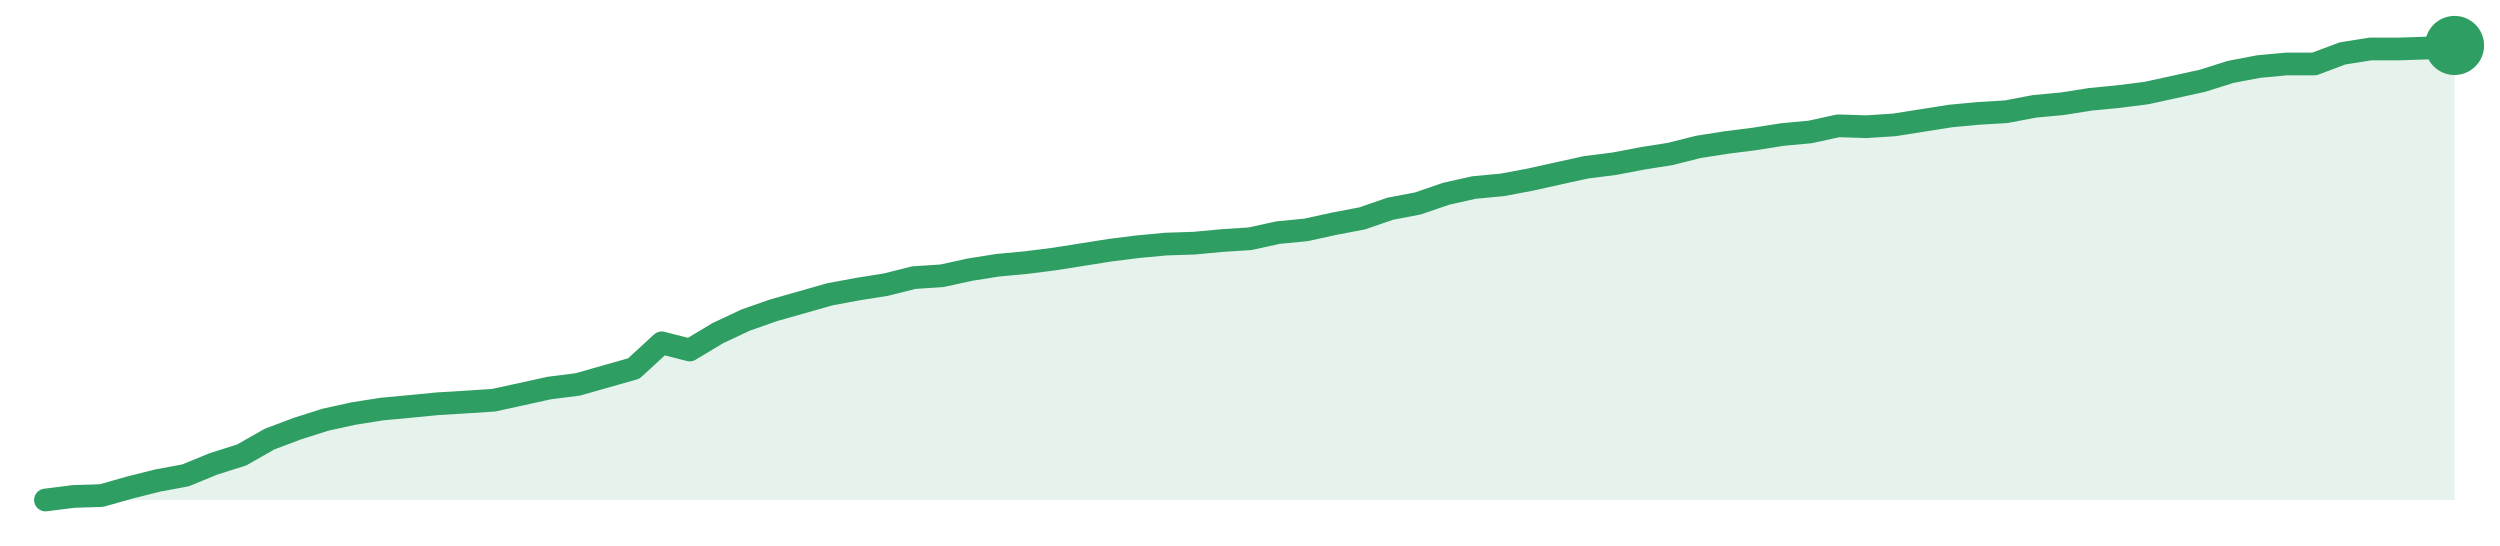
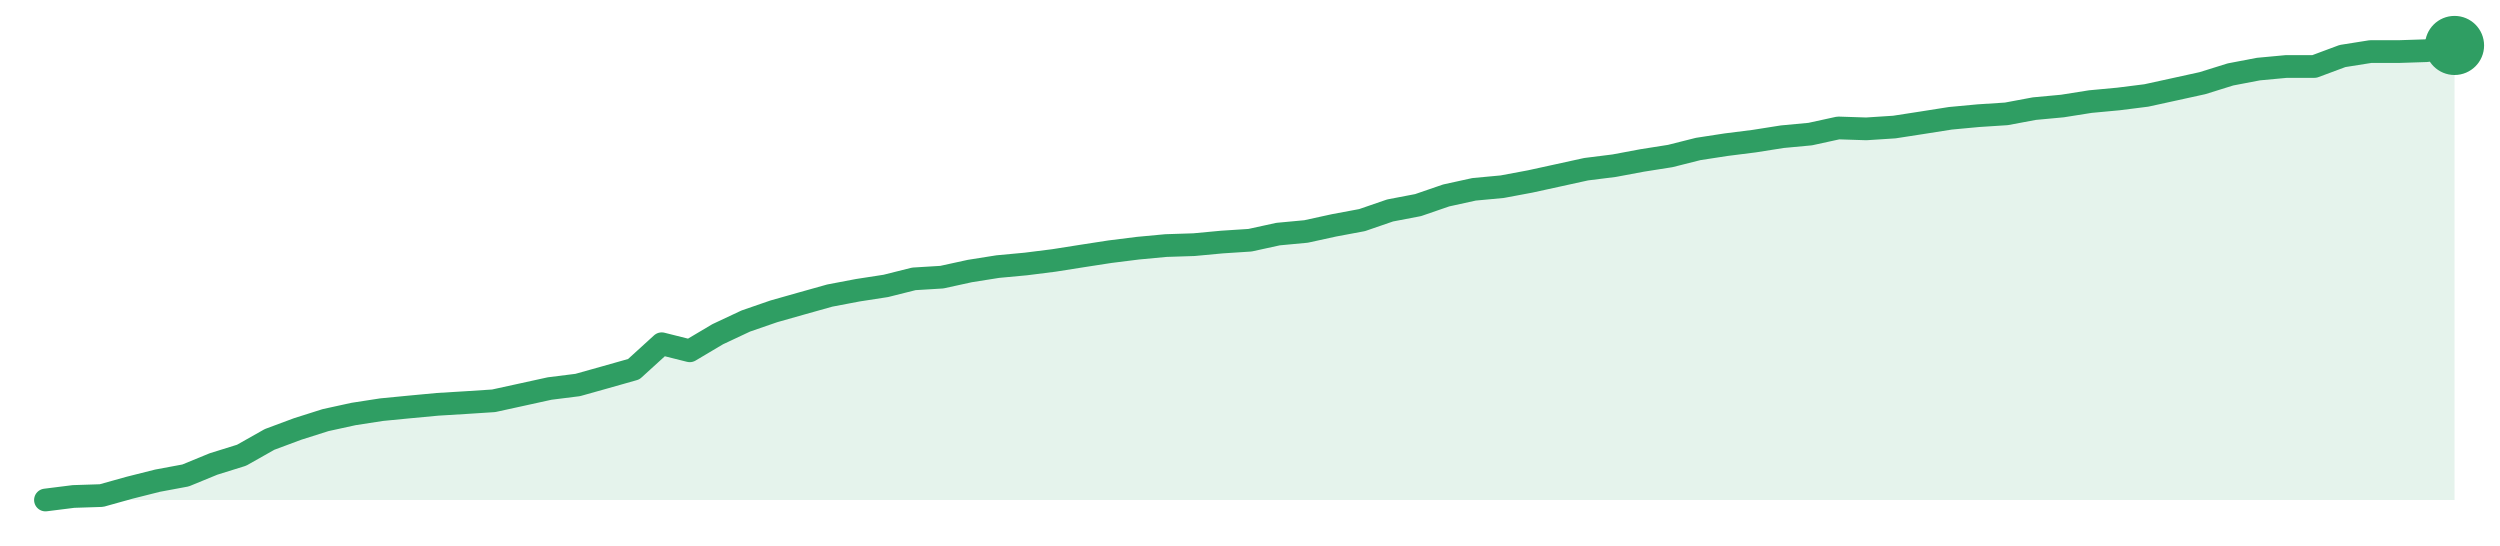
<svg xmlns="http://www.w3.org/2000/svg" width="220" height="48" viewBox="0 0 220 48" role="img" aria-label="trend">
-   <path d="M4.0,44.0 L4.0,44.0 L6.47,43.69 L8.93,43.61 L11.4,42.91 L13.86,42.29 L16.33,41.83 L18.79,40.82 L21.26,40.04 L23.72,38.64 L26.19,37.71 L28.65,36.93 L31.12,36.39 L33.58,36.0 L36.05,35.77 L38.51,35.53 L40.98,35.38 L43.44,35.22 L45.91,34.68 L48.37,34.14 L50.84,33.83 L53.3,33.13 L55.77,32.43 L58.23,30.17 L60.7,30.8 L63.16,29.32 L65.63,28.16 L68.09,27.3 L70.56,26.6 L73.02,25.9 L75.49,25.44 L77.95,25.05 L80.42,24.43 L82.88,24.27 L85.35,23.73 L87.81,23.34 L90.28,23.11 L92.74,22.8 L95.21,22.41 L97.67,22.02 L100.14,21.71 L102.6,21.48 L105.07,21.4 L107.53,21.17 L110.0,21.01 L112.47,20.47 L114.93,20.23 L117.4,19.69 L119.86,19.22 L122.33,18.37 L124.79,17.9 L127.26,17.05 L129.72,16.5 L132.19,16.27 L134.65,15.81 L137.12,15.26 L139.58,14.72 L142.05,14.41 L144.51,13.94 L146.98,13.55 L149.44,12.93 L151.91,12.54 L154.37,12.23 L156.84,11.84 L159.3,11.61 L161.77,11.07 L164.23,11.15 L166.7,10.99 L169.16,10.6 L171.63,10.21 L174.09,9.98 L176.56,9.83 L179.02,9.36 L181.49,9.13 L183.95,8.74 L186.42,8.5 L188.88,8.19 L191.35,7.65 L193.81,7.11 L196.28,6.33 L198.74,5.86 L201.21,5.63 L203.67,5.63 L206.14,4.7 L208.6,4.31 L211.07,4.31 L213.53,4.23 L216.0,4.0 L216.0,44.0 Z" fill="#2f9e631f" />
-   <path d="M4.0,44.0 L6.47,43.69 L8.93,43.61 L11.4,42.91 L13.86,42.29 L16.33,41.83 L18.79,40.82 L21.26,40.04 L23.72,38.64 L26.19,37.71 L28.65,36.93 L31.12,36.39 L33.58,36.0 L36.05,35.77 L38.51,35.53 L40.98,35.38 L43.44,35.22 L45.91,34.68 L48.37,34.14 L50.84,33.83 L53.3,33.13 L55.77,32.43 L58.23,30.17 L60.7,30.8 L63.16,29.32 L65.63,28.16 L68.09,27.3 L70.56,26.6 L73.02,25.9 L75.49,25.44 L77.95,25.05 L80.42,24.43 L82.88,24.27 L85.35,23.73 L87.81,23.34 L90.28,23.11 L92.74,22.8 L95.21,22.41 L97.67,22.02 L100.14,21.71 L102.6,21.48 L105.07,21.4 L107.53,21.17 L110.0,21.01 L112.47,20.47 L114.93,20.23 L117.4,19.69 L119.86,19.22 L122.33,18.37 L124.79,17.9 L127.26,17.05 L129.72,16.5 L132.19,16.27 L134.65,15.81 L137.12,15.26 L139.58,14.72 L142.05,14.41 L144.51,13.94 L146.98,13.55 L149.44,12.93 L151.91,12.54 L154.37,12.23 L156.84,11.84 L159.3,11.61 L161.77,11.07 L164.23,11.15 L166.7,10.99 L169.16,10.6 L171.63,10.21 L174.09,9.98 L176.56,9.83 L179.02,9.36 L181.49,9.13 L183.95,8.74 L186.42,8.5 L188.88,8.19 L191.35,7.65 L193.81,7.11 L196.28,6.33 L198.74,5.86 L201.21,5.63 L203.67,5.63 L206.14,4.7 L208.6,4.31 L211.07,4.31 L213.53,4.23 L216.0,4.0" fill="none" stroke="#2f9e63" stroke-width="2" stroke-linejoin="round" stroke-linecap="round" />
+   <path d="M4.0,44.0 L4.0,44.0 L6.47,43.69 L8.93,43.61 L11.4,42.92 L13.86,42.3 L16.33,41.84 L18.79,40.83 L21.26,40.06 L23.72,38.67 L26.19,37.75 L28.65,36.97 L31.12,36.43 L33.58,36.05 L36.05,35.81 L38.51,35.58 L40.98,35.43 L43.44,35.27 L45.91,34.73 L48.37,34.19 L50.84,33.88 L53.3,33.19 L55.77,32.49 L58.23,30.25 L60.7,30.87 L63.16,29.41 L65.63,28.25 L68.09,27.4 L70.56,26.7 L73.02,26.01 L75.49,25.54 L77.95,25.16 L80.42,24.54 L82.88,24.39 L85.35,23.85 L87.81,23.46 L90.28,23.23 L92.74,22.92 L95.21,22.53 L97.67,22.15 L100.14,21.84 L102.6,21.61 L105.07,21.53 L107.53,21.3 L110.0,21.14 L112.47,20.6 L114.93,20.37 L117.4,19.83 L119.86,19.37 L122.33,18.52 L124.79,18.05 L127.26,17.2 L129.72,16.66 L132.19,16.43 L134.65,15.97 L137.12,15.43 L139.58,14.89 L142.05,14.58 L144.51,14.12 L146.98,13.73 L149.44,13.11 L151.91,12.73 L154.37,12.42 L156.84,12.03 L159.3,11.8 L161.77,11.26 L164.23,11.34 L166.7,11.18 L169.16,10.8 L171.63,10.41 L174.09,10.18 L176.56,10.02 L179.02,9.56 L181.49,9.33 L183.95,8.94 L186.42,8.71 L188.88,8.4 L191.35,7.86 L193.81,7.32 L196.28,6.55 L198.74,6.08 L201.21,5.85 L203.67,5.85 L206.14,4.93 L208.6,4.54 L211.07,4.54 L213.53,4.46 L216.0,4.0 L216.0,44.0 Z" fill="#2f9e631f" />
+   <path d="M4.0,44.0 L6.47,43.69 L8.93,43.61 L11.4,42.92 L13.86,42.3 L16.33,41.84 L18.79,40.83 L21.26,40.06 L23.72,38.67 L26.19,37.75 L28.65,36.97 L31.12,36.43 L33.58,36.05 L36.05,35.81 L38.51,35.58 L40.98,35.43 L43.44,35.27 L45.91,34.73 L48.37,34.19 L50.84,33.88 L53.3,33.19 L55.77,32.49 L58.23,30.25 L60.7,30.87 L63.16,29.41 L65.63,28.25 L68.09,27.4 L70.56,26.7 L73.02,26.01 L75.49,25.54 L77.95,25.16 L80.42,24.54 L82.88,24.39 L85.35,23.85 L87.81,23.46 L90.28,23.23 L92.74,22.92 L95.21,22.53 L97.67,22.15 L100.14,21.84 L102.6,21.61 L105.07,21.53 L107.53,21.3 L110.0,21.14 L112.47,20.6 L114.93,20.37 L117.4,19.83 L119.86,19.37 L122.33,18.52 L124.79,18.05 L127.26,17.2 L129.72,16.66 L132.19,16.43 L134.65,15.97 L137.12,15.43 L139.58,14.89 L142.05,14.58 L144.51,14.12 L146.98,13.73 L149.44,13.11 L151.91,12.73 L154.37,12.42 L156.84,12.03 L159.3,11.8 L161.77,11.26 L164.23,11.34 L166.7,11.18 L169.16,10.8 L171.63,10.41 L174.09,10.18 L176.56,10.02 L179.02,9.56 L181.49,9.33 L183.95,8.94 L186.42,8.71 L188.88,8.4 L191.35,7.86 L193.81,7.32 L196.28,6.55 L198.74,6.08 L201.21,5.85 L203.67,5.85 L206.14,4.93 L208.6,4.54 L211.07,4.54 L213.53,4.46 L216.0,4.0" fill="none" stroke="#2f9e63" stroke-width="2" stroke-linejoin="round" stroke-linecap="round" />
  <circle cx="216.0" cy="4.0" r="2.6" fill="#2f9e63" />
</svg>
